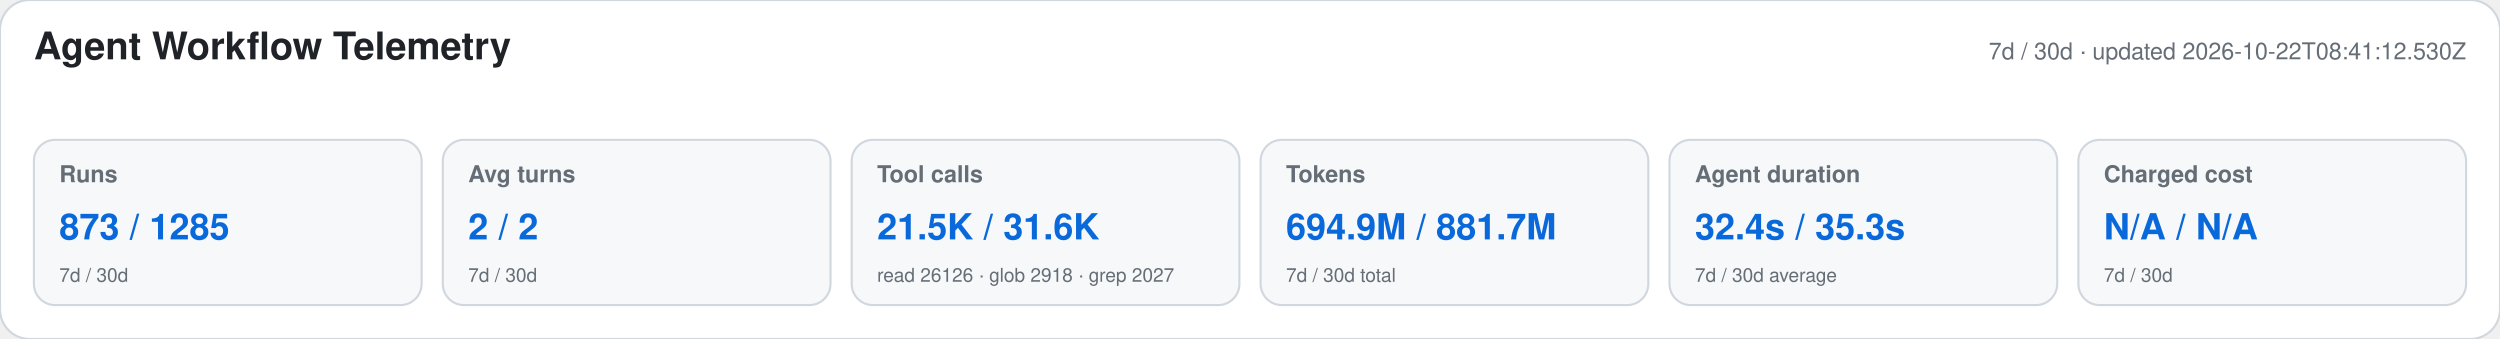
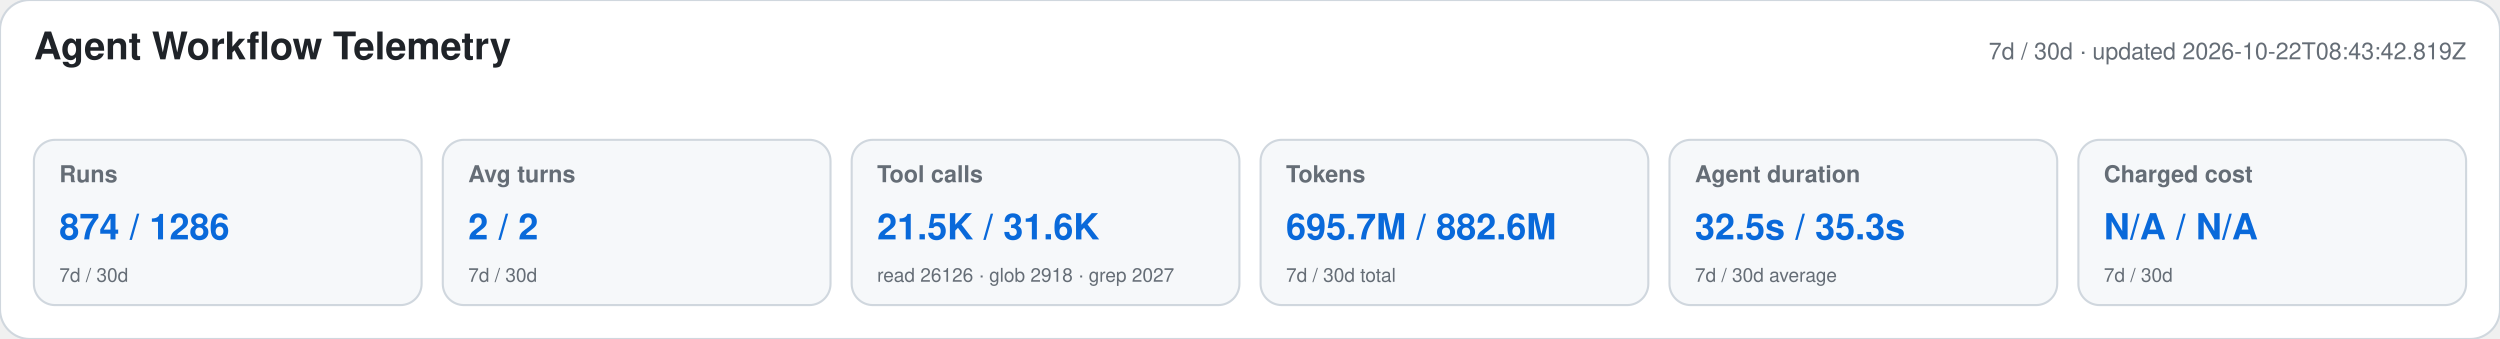
<svg xmlns="http://www.w3.org/2000/svg" width="1180" height="160" viewBox="0 0 1180 160" role="img" aria-labelledby="title desc">
  <style>text{font-family:-apple-system,BlinkMacSystemFont,"Segoe UI",Helvetica,Arial,sans-serif}.heading{font-size:18px;font-weight:650;fill:#1f2328}.meta,.label,.secondary{fill:#656d76}.meta,.label{font-size:11px}.label{font-weight:600}.primary{font-size:17px;font-weight:700;fill:#0969da}.secondary{font-size:9px}</style>
  <rect width="1180" height="160" rx="14" fill="#ffffff" stroke="#d0d7de" />
  <text x="16" y="28" class="heading">Agent Workflow Telemetry</text>
-   <text x="1164" y="28" text-anchor="end" class="meta">7d / 30d · updated 2026-10-22T08:41:12.530Z</text>
+   <text x="1164" y="28" text-anchor="end" class="meta">7d / 30d · updated 2026-10-22T08:43:42.819Z</text>
  <g>
    <rect x="16" y="66" width="183" height="78" rx="10" fill="#f6f8fa" stroke="#d0d7de" />
    <text x="28" y="86" class="label">Runs</text>
-     <text x="28" y="113" class="primary">873 / 1285</text>
+     <text x="28" y="113" class="primary">874 / 1286</text>
    <text x="28" y="133" class="secondary">7d / 30d</text>
  </g>
  <g>
    <rect x="209" y="66" width="183" height="78" rx="10" fill="#f6f8fa" stroke="#d0d7de" />
    <text x="221" y="86" class="label">Avg turns</text>
    <text x="221" y="113" class="primary">2 / 2</text>
    <text x="221" y="133" class="secondary">7d / 30d</text>
  </g>
  <g>
    <rect x="402" y="66" width="183" height="78" rx="10" fill="#f6f8fa" stroke="#d0d7de" />
    <text x="414" y="86" class="label">Tool calls</text>
    <text x="414" y="113" class="primary">21.5K / 31.6K</text>
    <text x="414" y="133" class="secondary">read 26126 · glob 2918 · grep 2027</text>
  </g>
  <g>
    <rect x="595" y="66" width="183" height="78" rx="10" fill="#f6f8fa" stroke="#d0d7de" />
    <text x="607" y="86" class="label">Tokens</text>
-     <text x="607" y="113" class="primary">694.9M / 881.7M</text>
+     <text x="607" y="113" class="primary">695.7M / 882.6M</text>
    <text x="607" y="133" class="secondary">7d / 30d total</text>
  </g>
  <g>
    <rect x="788" y="66" width="183" height="78" rx="10" fill="#f6f8fa" stroke="#d0d7de" />
    <text x="800" y="86" class="label">Agent duration</text>
-     <text x="800" y="113" class="primary">32.4s / 35.3s</text>
+     <text x="800" y="113" class="primary">32.5s / 35.3s</text>
    <text x="800" y="133" class="secondary">7d / 30d average</text>
  </g>
  <g>
    <rect x="981" y="66" width="183" height="78" rx="10" fill="#f6f8fa" stroke="#d0d7de" />
    <text x="993" y="86" class="label">Charged cost</text>
    <text x="993" y="113" class="primary">N/A / N/A</text>
    <text x="993" y="133" class="secondary">7d / 30d</text>
  </g>
</svg>
